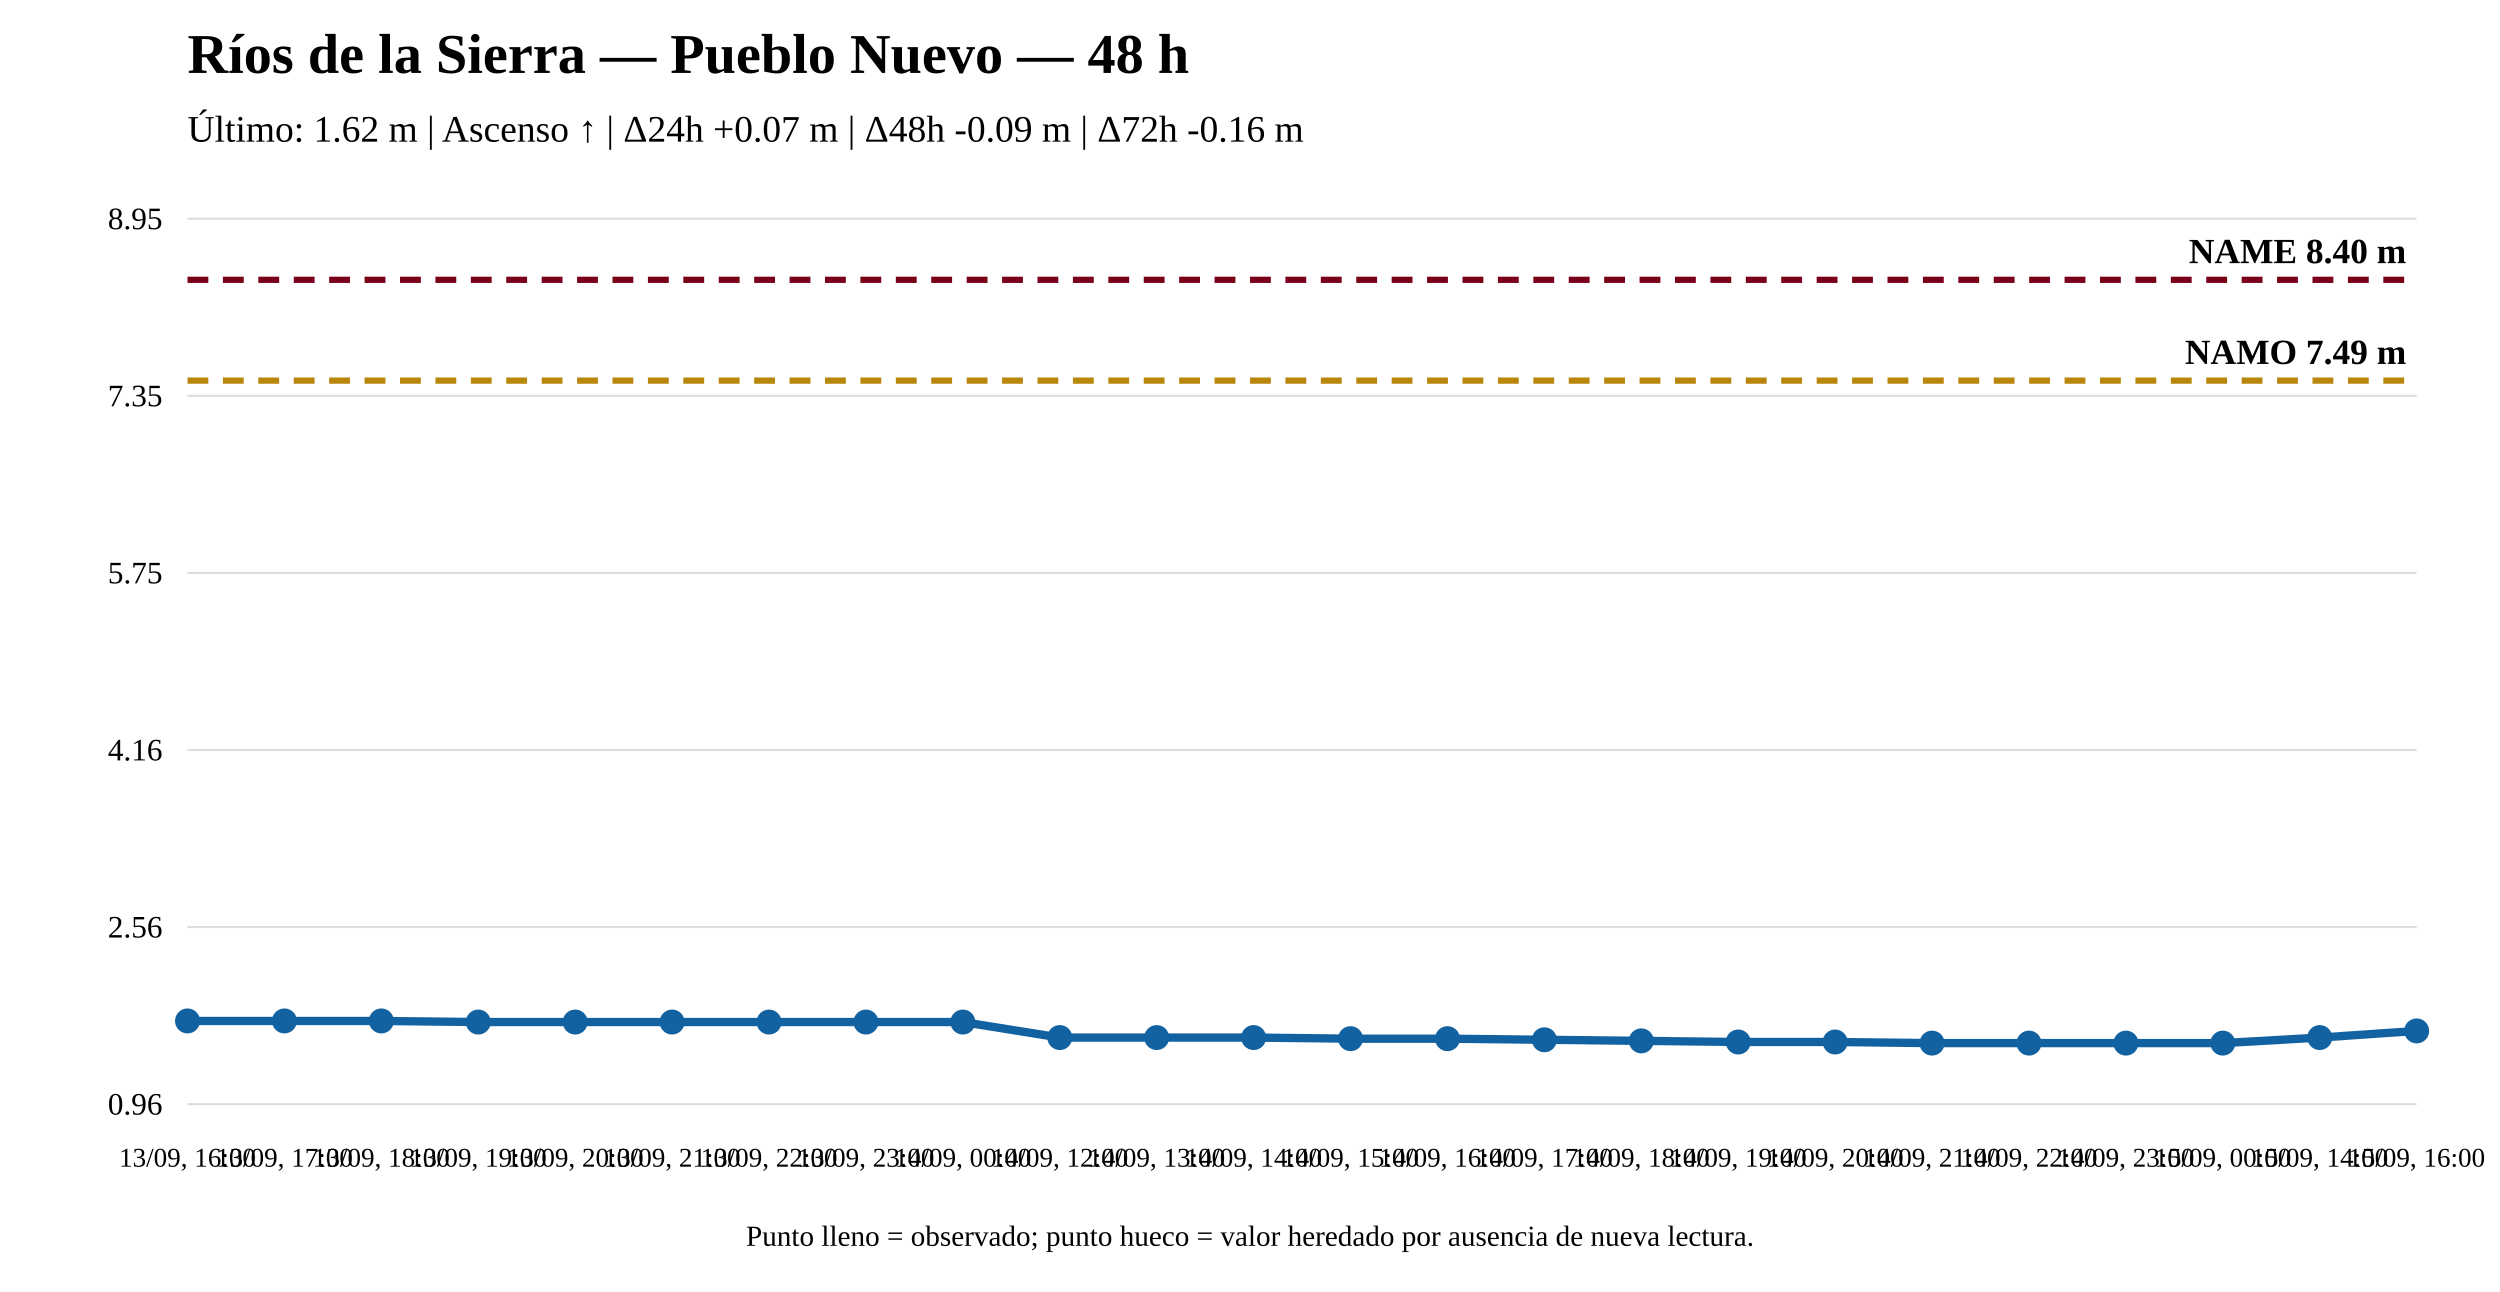
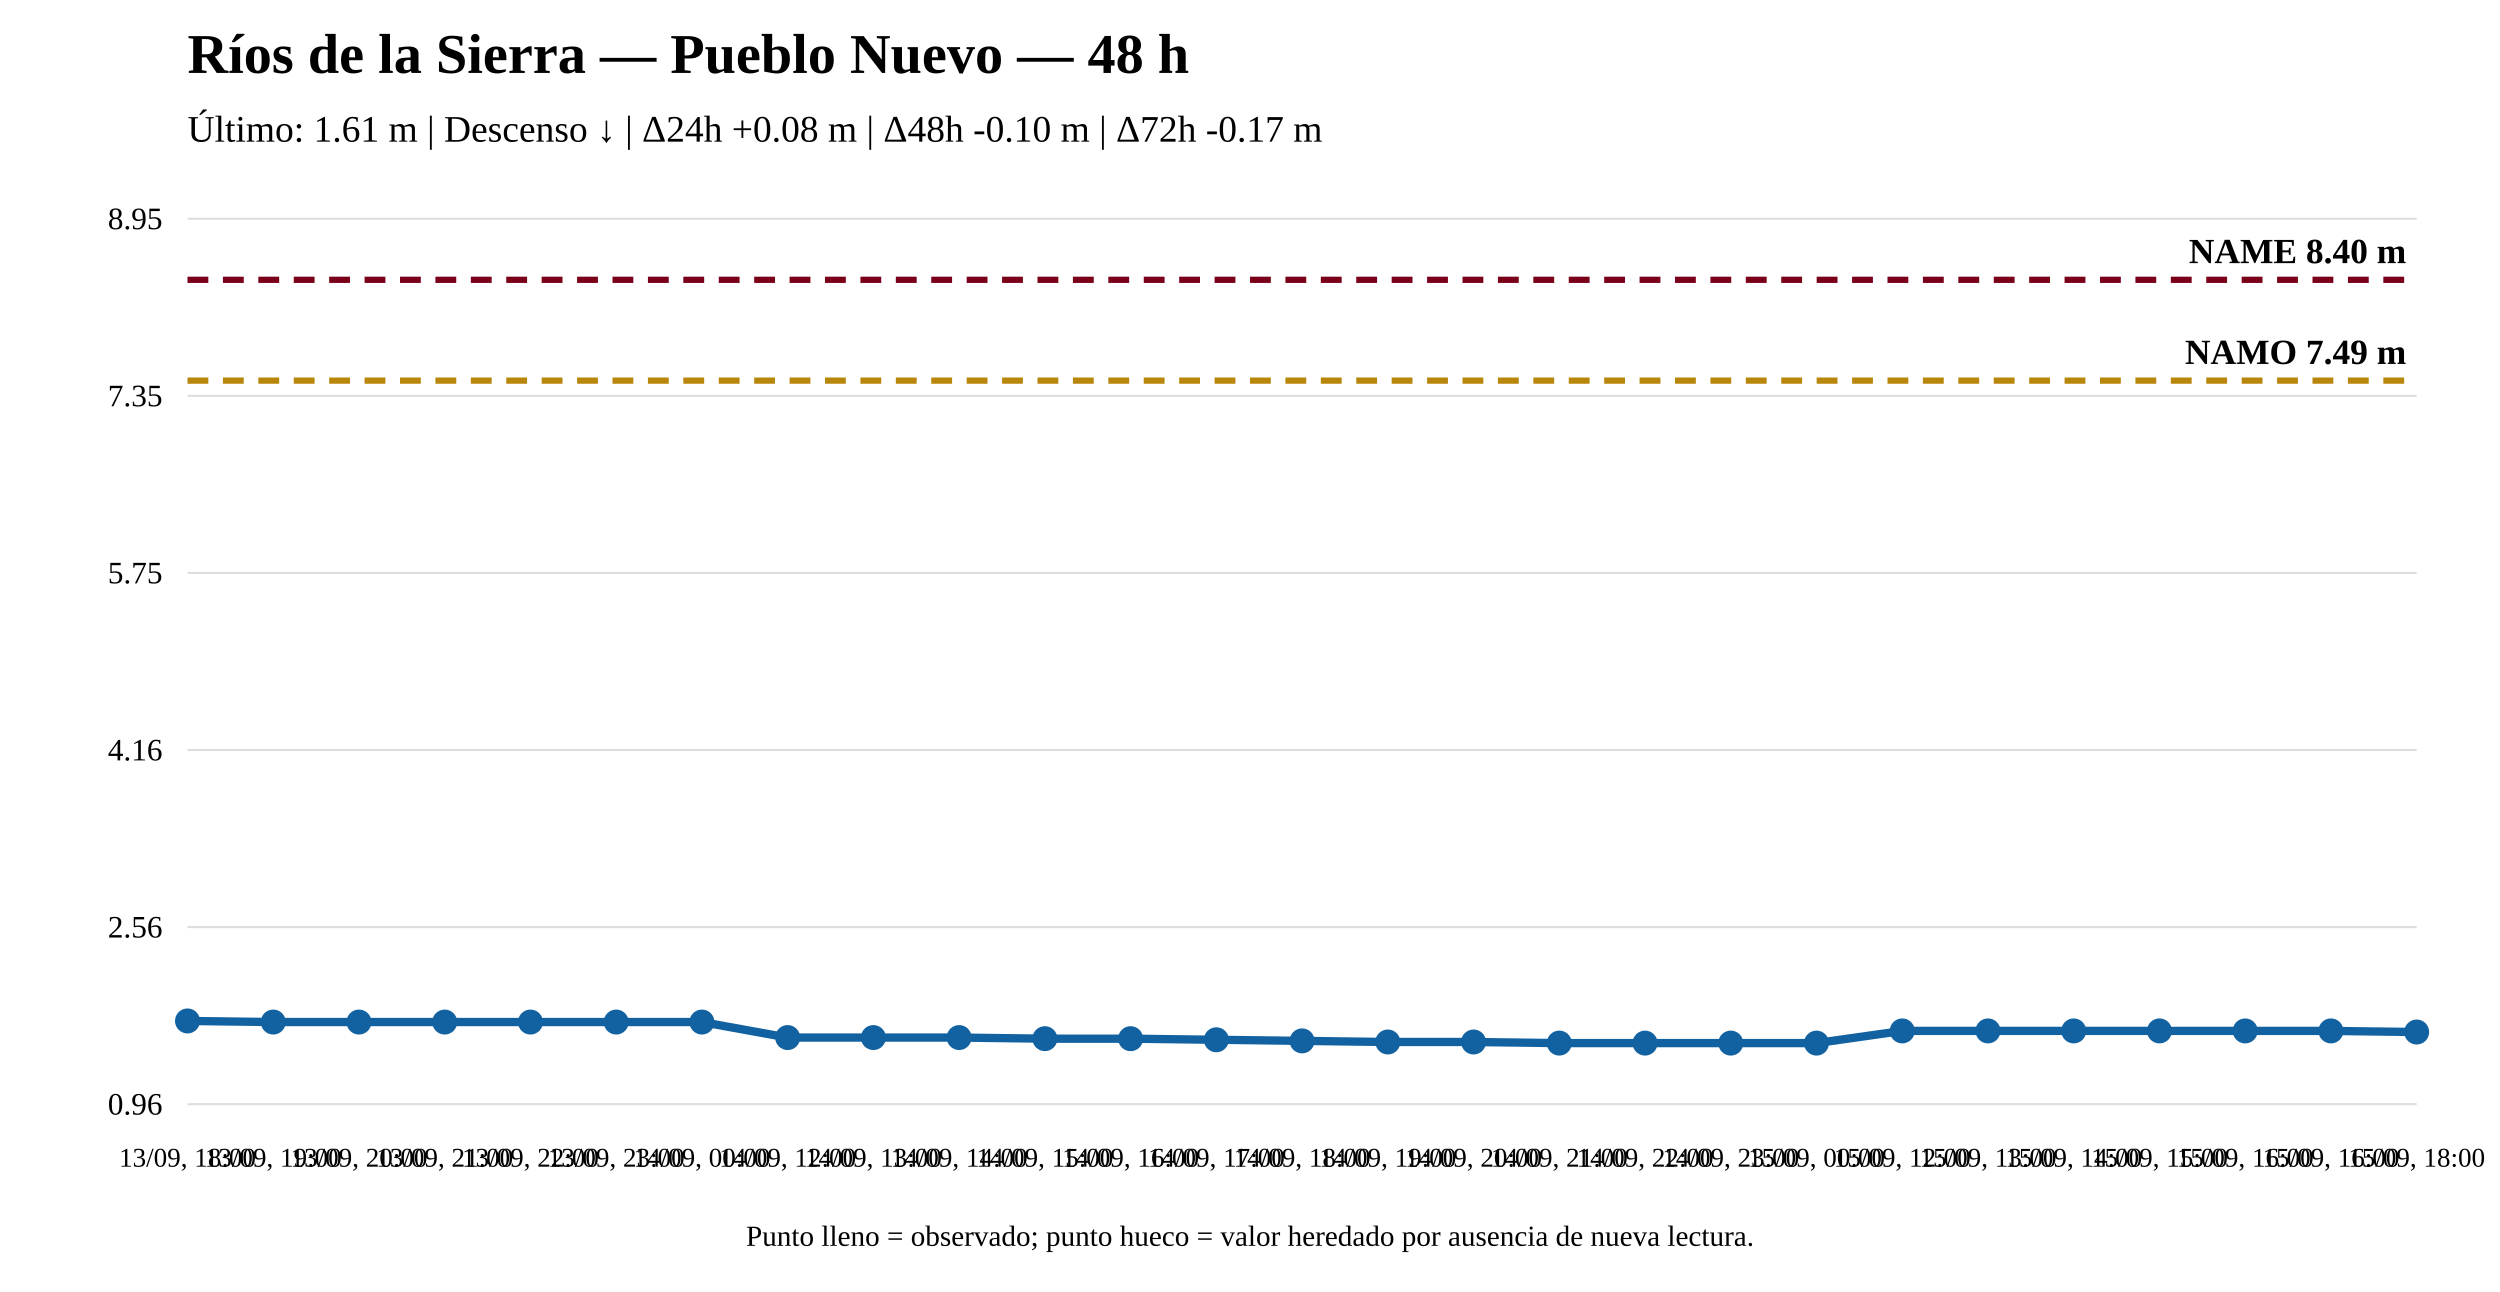
<svg xmlns="http://www.w3.org/2000/svg" width="1200" height="620" viewBox="0 0 1200 620">
  <rect width="100%" height="100%" fill="white" />
  <text x="90" y="35" font-size="27" font-weight="bold">Ríos de la Sierra — Pueblo Nuevo — 48 h</text>
-   <text x="90" y="68" font-size="18">Último: 1.62 m | Ascenso ↑ | Δ24h +0.07 m | Δ48h -0.09 m | Δ72h -0.16 m</text>
+   <text x="90" y="68" font-size="18">Último: 1.61 m | Descenso ↓ | Δ24h +0.08 m | Δ48h -0.10 m | Δ72h -0.17 m</text>
  <line x1="90" y1="530" x2="1160" y2="530" stroke="#ddd" />
  <line x1="90" y1="445" x2="1160" y2="445" stroke="#ddd" />
  <line x1="90" y1="360" x2="1160" y2="360" stroke="#ddd" />
  <line x1="90" y1="275" x2="1160" y2="275" stroke="#ddd" />
  <line x1="90" y1="190" x2="1160" y2="190" stroke="#ddd" />
  <line x1="90" y1="105" x2="1160" y2="105" stroke="#ddd" />
  <text x="78" y="535" text-anchor="end" font-size="15">0.96</text>
  <text x="78" y="450" text-anchor="end" font-size="15">2.56</text>
  <text x="78" y="365" text-anchor="end" font-size="15">4.16</text>
  <text x="78" y="280" text-anchor="end" font-size="15">5.75</text>
  <text x="78" y="195" text-anchor="end" font-size="15">7.35</text>
  <text x="78" y="110" text-anchor="end" font-size="15">8.95</text>
  <line x1="90" y1="182.7" x2="1160" y2="182.7" stroke="#b8860b" stroke-width="3" stroke-dasharray="10 7" />
  <text x="1155" y="174.7" text-anchor="end" font-size="17" font-weight="bold">NAMO 7.49 m</text>
  <line x1="90" y1="134.31" x2="1160" y2="134.31" stroke="#7a0019" stroke-width="3" stroke-dasharray="10 7" />
  <text x="1155" y="126.31" text-anchor="end" font-size="17" font-weight="bold">NAME 8.40 m</text>
-   <polyline fill="none" stroke="#1261a0" stroke-width="4" points="90,490.055 136.522,490.055 183.043,490.055 229.565,490.586 276.087,490.586 322.609,490.586 369.13,490.586 415.652,490.586 462.174,490.586 508.696,498.031 555.217,498.031 601.739,498.031 648.261,498.563 694.783,498.563 741.304,499.094 787.826,499.626 834.348,500.158 880.87,500.158 927.391,500.69 973.913,500.69 1020.435,500.69 1066.957,500.69 1113.478,498.031 1160,494.84" />
+   <polyline fill="none" stroke="#1261a0" stroke-width="4" points="90,490.055 131.154,490.586 172.308,490.586 213.462,490.586 254.615,490.586 295.769,490.586 336.923,490.586 378.077,498.031 419.231,498.031 460.385,498.031 501.538,498.563 542.692,498.563 583.846,499.094 625,499.626 666.154,500.158 707.308,500.158 748.462,500.69 789.615,500.69 830.769,500.69 871.923,500.69 913.077,494.84 954.231,494.84 995.385,494.84 1036.538,494.84 1077.692,494.84 1118.846,494.84 1160,495.372" />
  <circle cx="90" cy="490.055" r="5" fill="#1261a0" stroke="#1261a0" stroke-width="2" />
-   <circle cx="136.522" cy="490.055" r="5" fill="#1261a0" stroke="#1261a0" stroke-width="2" />
-   <circle cx="183.043" cy="490.055" r="5" fill="#1261a0" stroke="#1261a0" stroke-width="2" />
-   <circle cx="229.565" cy="490.586" r="5" fill="#1261a0" stroke="#1261a0" stroke-width="2" />
-   <circle cx="276.087" cy="490.586" r="5" fill="#1261a0" stroke="#1261a0" stroke-width="2" />
-   <circle cx="322.609" cy="490.586" r="5" fill="#1261a0" stroke="#1261a0" stroke-width="2" />
-   <circle cx="369.13" cy="490.586" r="5" fill="#1261a0" stroke="#1261a0" stroke-width="2" />
-   <circle cx="415.652" cy="490.586" r="5" fill="#1261a0" stroke="#1261a0" stroke-width="2" />
-   <circle cx="462.174" cy="490.586" r="5" fill="#1261a0" stroke="#1261a0" stroke-width="2" />
-   <circle cx="508.696" cy="498.031" r="5" fill="#1261a0" stroke="#1261a0" stroke-width="2" />
-   <circle cx="555.217" cy="498.031" r="5" fill="#1261a0" stroke="#1261a0" stroke-width="2" />
-   <circle cx="601.739" cy="498.031" r="5" fill="#1261a0" stroke="#1261a0" stroke-width="2" />
-   <circle cx="648.261" cy="498.563" r="5" fill="#1261a0" stroke="#1261a0" stroke-width="2" />
-   <circle cx="694.783" cy="498.563" r="5" fill="#1261a0" stroke="#1261a0" stroke-width="2" />
-   <circle cx="741.304" cy="499.094" r="5" fill="#1261a0" stroke="#1261a0" stroke-width="2" />
-   <circle cx="787.826" cy="499.626" r="5" fill="#1261a0" stroke="#1261a0" stroke-width="2" />
-   <circle cx="834.348" cy="500.158" r="5" fill="#1261a0" stroke="#1261a0" stroke-width="2" />
-   <circle cx="880.87" cy="500.158" r="5" fill="#1261a0" stroke="#1261a0" stroke-width="2" />
-   <circle cx="927.391" cy="500.69" r="5" fill="#1261a0" stroke="#1261a0" stroke-width="2" />
-   <circle cx="973.913" cy="500.69" r="5" fill="#1261a0" stroke="#1261a0" stroke-width="2" />
-   <circle cx="1020.435" cy="500.69" r="5" fill="#1261a0" stroke="#1261a0" stroke-width="2" />
-   <circle cx="1066.957" cy="500.69" r="5" fill="#1261a0" stroke="#1261a0" stroke-width="2" />
-   <circle cx="1113.478" cy="498.031" r="5" fill="#1261a0" stroke="#1261a0" stroke-width="2" />
-   <circle cx="1160" cy="494.84" r="5" fill="#1261a0" stroke="#1261a0" stroke-width="2" />
-   <text x="90" y="560" text-anchor="middle" font-size="13">13/09, 16:00</text>
-   <text x="136.522" y="560" text-anchor="middle" font-size="13">13/09, 17:00</text>
-   <text x="183.043" y="560" text-anchor="middle" font-size="13">13/09, 18:00</text>
-   <text x="229.565" y="560" text-anchor="middle" font-size="13">13/09, 19:00</text>
-   <text x="276.087" y="560" text-anchor="middle" font-size="13">13/09, 20:00</text>
-   <text x="322.609" y="560" text-anchor="middle" font-size="13">13/09, 21:00</text>
-   <text x="369.13" y="560" text-anchor="middle" font-size="13">13/09, 22:00</text>
-   <text x="415.652" y="560" text-anchor="middle" font-size="13">13/09, 23:00</text>
-   <text x="462.174" y="560" text-anchor="middle" font-size="13">14/09, 00:00</text>
-   <text x="508.696" y="560" text-anchor="middle" font-size="13">14/09, 12:00</text>
-   <text x="555.217" y="560" text-anchor="middle" font-size="13">14/09, 13:00</text>
-   <text x="601.739" y="560" text-anchor="middle" font-size="13">14/09, 14:00</text>
-   <text x="648.261" y="560" text-anchor="middle" font-size="13">14/09, 15:00</text>
-   <text x="694.783" y="560" text-anchor="middle" font-size="13">14/09, 16:00</text>
-   <text x="741.304" y="560" text-anchor="middle" font-size="13">14/09, 17:00</text>
-   <text x="787.826" y="560" text-anchor="middle" font-size="13">14/09, 18:00</text>
-   <text x="834.348" y="560" text-anchor="middle" font-size="13">14/09, 19:00</text>
-   <text x="880.87" y="560" text-anchor="middle" font-size="13">14/09, 20:00</text>
-   <text x="927.391" y="560" text-anchor="middle" font-size="13">14/09, 21:00</text>
-   <text x="973.913" y="560" text-anchor="middle" font-size="13">14/09, 22:00</text>
-   <text x="1020.435" y="560" text-anchor="middle" font-size="13">14/09, 23:00</text>
-   <text x="1066.957" y="560" text-anchor="middle" font-size="13">15/09, 00:00</text>
-   <text x="1113.478" y="560" text-anchor="middle" font-size="13">15/09, 14:00</text>
-   <text x="1160" y="560" text-anchor="middle" font-size="13">15/09, 16:00</text>
+   <circle cx="131.154" cy="490.586" r="5" fill="#1261a0" stroke="#1261a0" stroke-width="2" />
+   <circle cx="172.308" cy="490.586" r="5" fill="#1261a0" stroke="#1261a0" stroke-width="2" />
+   <circle cx="213.462" cy="490.586" r="5" fill="#1261a0" stroke="#1261a0" stroke-width="2" />
+   <circle cx="254.615" cy="490.586" r="5" fill="#1261a0" stroke="#1261a0" stroke-width="2" />
+   <circle cx="295.769" cy="490.586" r="5" fill="#1261a0" stroke="#1261a0" stroke-width="2" />
+   <circle cx="336.923" cy="490.586" r="5" fill="#1261a0" stroke="#1261a0" stroke-width="2" />
+   <circle cx="378.077" cy="498.031" r="5" fill="#1261a0" stroke="#1261a0" stroke-width="2" />
+   <circle cx="419.231" cy="498.031" r="5" fill="#1261a0" stroke="#1261a0" stroke-width="2" />
+   <circle cx="460.385" cy="498.031" r="5" fill="#1261a0" stroke="#1261a0" stroke-width="2" />
+   <circle cx="501.538" cy="498.563" r="5" fill="#1261a0" stroke="#1261a0" stroke-width="2" />
+   <circle cx="542.692" cy="498.563" r="5" fill="#1261a0" stroke="#1261a0" stroke-width="2" />
+   <circle cx="583.846" cy="499.094" r="5" fill="#1261a0" stroke="#1261a0" stroke-width="2" />
+   <circle cx="625" cy="499.626" r="5" fill="#1261a0" stroke="#1261a0" stroke-width="2" />
+   <circle cx="666.154" cy="500.158" r="5" fill="#1261a0" stroke="#1261a0" stroke-width="2" />
+   <circle cx="707.308" cy="500.158" r="5" fill="#1261a0" stroke="#1261a0" stroke-width="2" />
+   <circle cx="748.462" cy="500.69" r="5" fill="#1261a0" stroke="#1261a0" stroke-width="2" />
+   <circle cx="789.615" cy="500.69" r="5" fill="#1261a0" stroke="#1261a0" stroke-width="2" />
+   <circle cx="830.769" cy="500.69" r="5" fill="#1261a0" stroke="#1261a0" stroke-width="2" />
+   <circle cx="871.923" cy="500.69" r="5" fill="#1261a0" stroke="#1261a0" stroke-width="2" />
+   <circle cx="913.077" cy="494.84" r="5" fill="#1261a0" stroke="#1261a0" stroke-width="2" />
+   <circle cx="954.231" cy="494.84" r="5" fill="#1261a0" stroke="#1261a0" stroke-width="2" />
+   <circle cx="995.385" cy="494.84" r="5" fill="#1261a0" stroke="#1261a0" stroke-width="2" />
+   <circle cx="1036.538" cy="494.84" r="5" fill="#1261a0" stroke="#1261a0" stroke-width="2" />
+   <circle cx="1077.692" cy="494.84" r="5" fill="#1261a0" stroke="#1261a0" stroke-width="2" />
+   <circle cx="1118.846" cy="494.84" r="5" fill="#1261a0" stroke="#1261a0" stroke-width="2" />
+   <circle cx="1160" cy="495.372" r="5" fill="#1261a0" stroke="#1261a0" stroke-width="2" />
+   <text x="90" y="560" text-anchor="middle" font-size="13">13/09, 18:00</text>
+   <text x="131.154" y="560" text-anchor="middle" font-size="13">13/09, 19:00</text>
+   <text x="172.308" y="560" text-anchor="middle" font-size="13">13/09, 20:00</text>
+   <text x="213.462" y="560" text-anchor="middle" font-size="13">13/09, 21:00</text>
+   <text x="254.615" y="560" text-anchor="middle" font-size="13">13/09, 22:00</text>
+   <text x="295.769" y="560" text-anchor="middle" font-size="13">13/09, 23:00</text>
+   <text x="336.923" y="560" text-anchor="middle" font-size="13">14/09, 00:00</text>
+   <text x="378.077" y="560" text-anchor="middle" font-size="13">14/09, 12:00</text>
+   <text x="419.231" y="560" text-anchor="middle" font-size="13">14/09, 13:00</text>
+   <text x="460.385" y="560" text-anchor="middle" font-size="13">14/09, 14:00</text>
+   <text x="501.538" y="560" text-anchor="middle" font-size="13">14/09, 15:00</text>
+   <text x="542.692" y="560" text-anchor="middle" font-size="13">14/09, 16:00</text>
+   <text x="583.846" y="560" text-anchor="middle" font-size="13">14/09, 17:00</text>
+   <text x="625" y="560" text-anchor="middle" font-size="13">14/09, 18:00</text>
+   <text x="666.154" y="560" text-anchor="middle" font-size="13">14/09, 19:00</text>
+   <text x="707.308" y="560" text-anchor="middle" font-size="13">14/09, 20:00</text>
+   <text x="748.462" y="560" text-anchor="middle" font-size="13">14/09, 21:00</text>
+   <text x="789.615" y="560" text-anchor="middle" font-size="13">14/09, 22:00</text>
+   <text x="830.769" y="560" text-anchor="middle" font-size="13">14/09, 23:00</text>
+   <text x="871.923" y="560" text-anchor="middle" font-size="13">15/09, 00:00</text>
+   <text x="913.077" y="560" text-anchor="middle" font-size="13">15/09, 12:00</text>
+   <text x="954.231" y="560" text-anchor="middle" font-size="13">15/09, 13:00</text>
+   <text x="995.385" y="560" text-anchor="middle" font-size="13">15/09, 14:00</text>
+   <text x="1036.538" y="560" text-anchor="middle" font-size="13">15/09, 15:00</text>
+   <text x="1077.692" y="560" text-anchor="middle" font-size="13">15/09, 16:00</text>
+   <text x="1118.846" y="560" text-anchor="middle" font-size="13">15/09, 16:00</text>
+   <text x="1160" y="560" text-anchor="middle" font-size="13">15/09, 18:00</text>
  <text x="600" y="598" text-anchor="middle" font-size="14">Punto lleno = observado; punto hueco = valor heredado por ausencia de nueva lectura.</text>
</svg>
